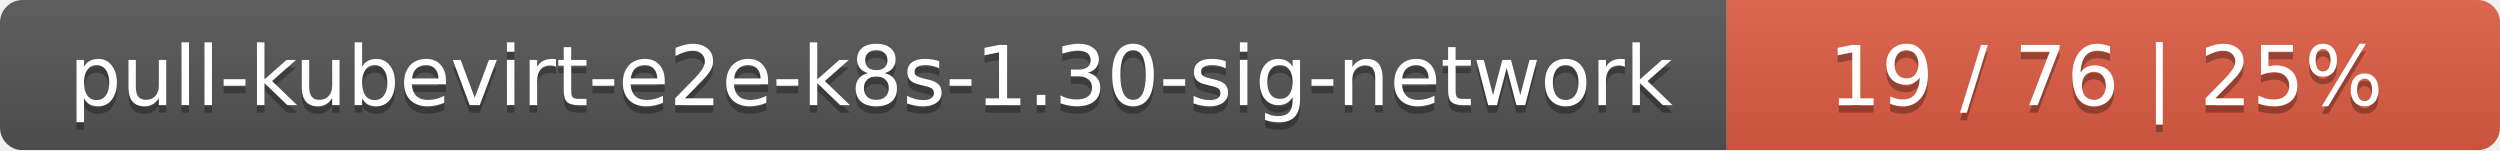
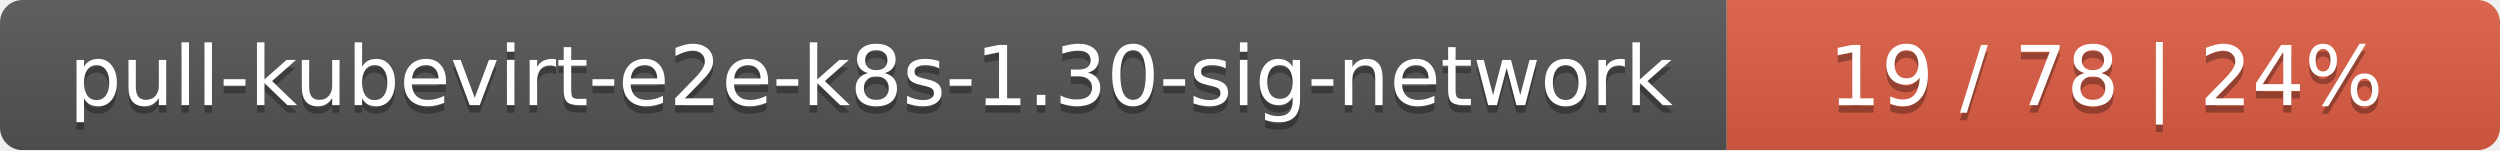
<svg xmlns="http://www.w3.org/2000/svg" width="333" height="20">
  <linearGradient id="smooth" x2="0" y2="100%">
    <stop offset="0" stop-color="#bbb" stop-opacity=".1" />
    <stop offset="1" stop-opacity=".1" />
  </linearGradient>
  <mask id="round">
    <rect width="333" height="20" rx="3" fill="#fff" />
  </mask>
  <g mask="url(#round)">
    <rect width="230" height="20" fill="#555" />
    <rect x="230" width="103" height="20" fill="#e05d44" />
    <rect width="333" height="20" fill="url(#smooth)" />
  </g>
  <g fill="#fff" text-anchor="middle" font-family="DejaVu Sans,Verdana,Geneva,sans-serif" font-size="11">
    <text x="116" y="15" fill="#010101" fill-opacity=".3">pull-kubevirt-e2e-k8s-1.30-sig-network</text>
    <text x="116" y="14">pull-kubevirt-e2e-k8s-1.30-sig-network</text>
-     <text x="280.5" y="15" fill="#010101" fill-opacity=".3">19 / 76    |    25%</text>
-     <text x="280.5" y="14">19 / 76    |    25%</text>
+     <text x="280.5" y="15" fill="#010101" fill-opacity=".3">19 / 78    |    24%</text>
+     <text x="280.5" y="14">19 / 78    |    24%</text>
  </g>
</svg>
